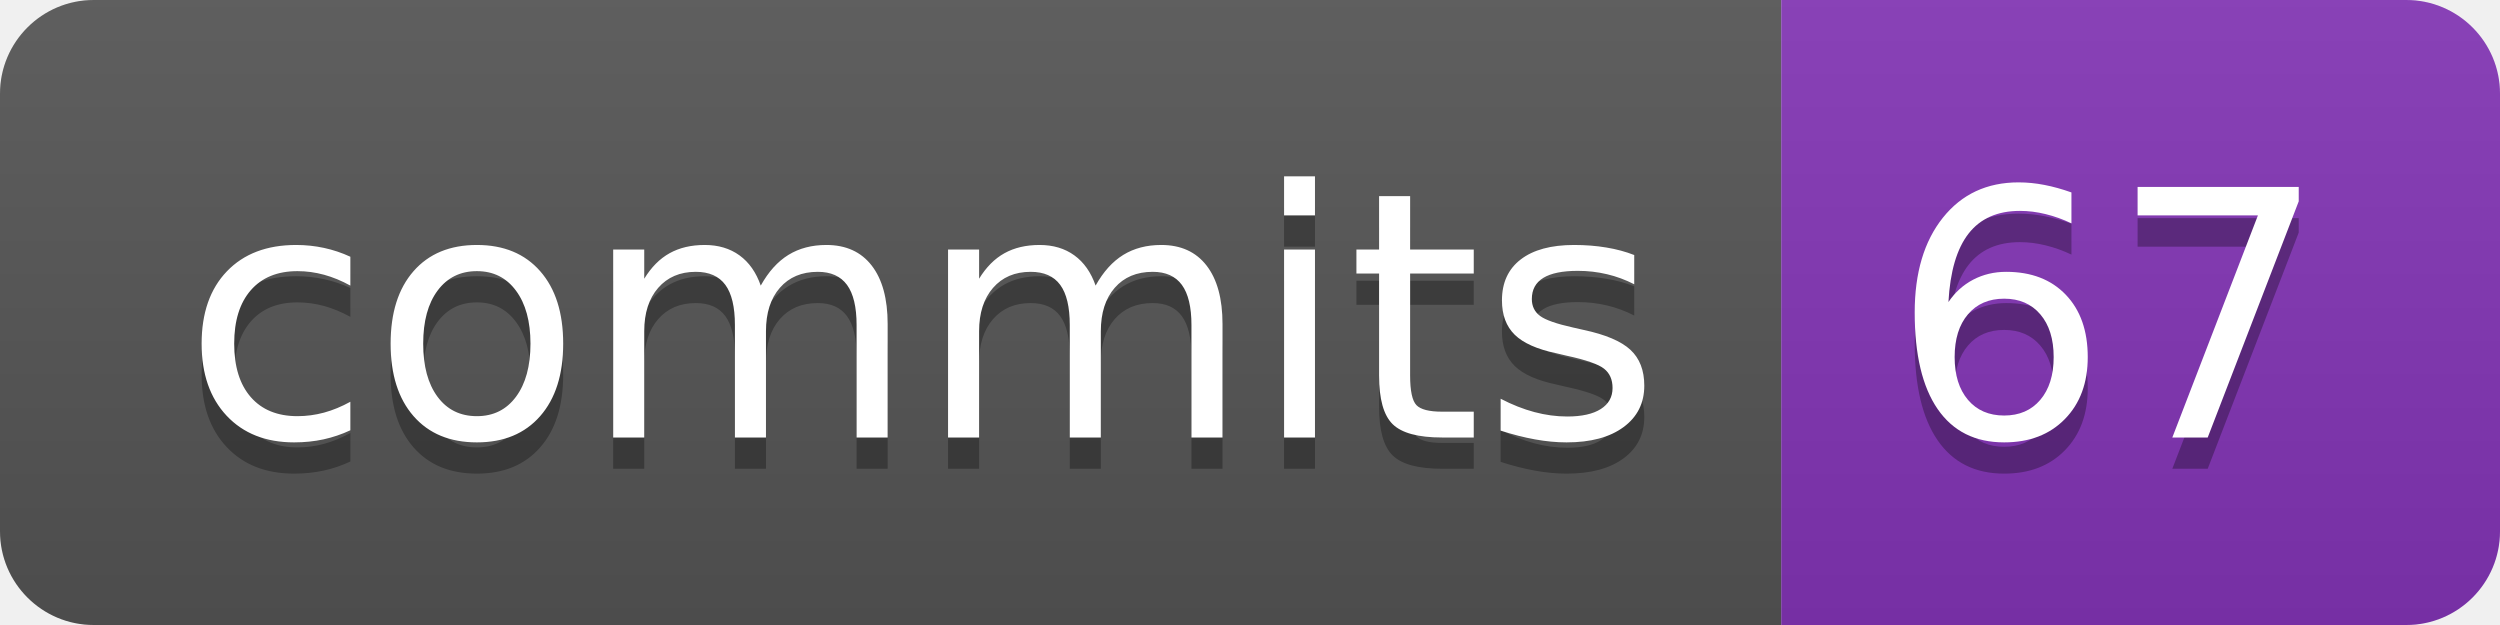
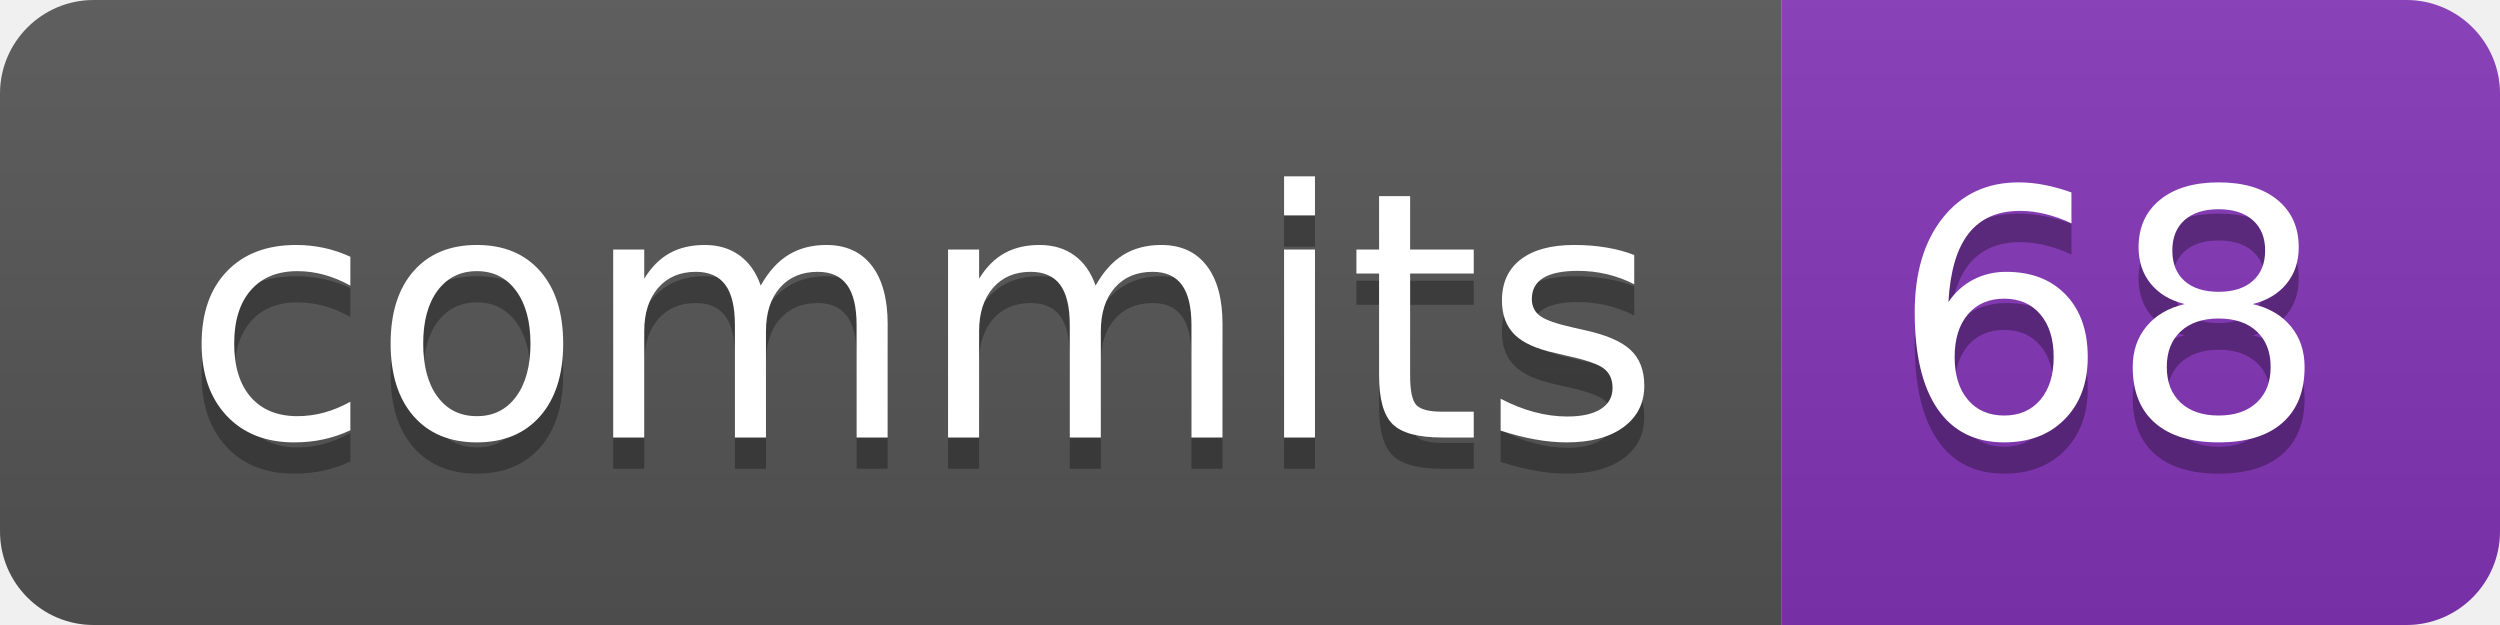
- <svg xmlns="http://www.w3.org/2000/svg" width="80" height="20" role="img" aria-label="commits: 67">
+ <svg xmlns="http://www.w3.org/2000/svg" width="80" height="20" role="img" aria-label="commits: 68">
  <linearGradient id="s" x2="0" y2="100%">
    <stop offset="0" stop-color="#bbb" stop-opacity=".1" />
    <stop offset="1" stop-opacity=".1" />
  </linearGradient>
  <clipPath id="r">
    <rect width="80" height="20" rx="3" fill="#fff" />
  </clipPath>
  <g clip-path="url(#r)">
    <rect width="57" height="20" fill="#555" />
    <rect x="57" width="23" height="20" fill="#8334b7" />
    <rect width="80" height="20" fill="url(#s)" />
  </g>
  <g fill="#fff" text-anchor="middle" font-family="Verdana,Geneva,DejaVu Sans,sans-serif" text-rendering="geometricPrecision" font-size="110">
    <text aria-hidden="true" x="295" y="150" fill="#010101" fill-opacity=".3" transform="scale(.1)" textLength="470">commits</text>
    <text x="295" y="140" transform="scale(.1)" fill="#fff" textLength="470">commits</text>
-     <text aria-hidden="true" x="675" y="150" fill="#010101" fill-opacity=".3" transform="scale(.1)" textLength="130">67</text>
-     <text x="675" y="140" transform="scale(.1)" fill="#fff" textLength="130">67</text>
+     <text aria-hidden="true" x="675" y="150" fill="#010101" fill-opacity=".3" transform="scale(.1)" textLength="130">68</text>
+     <text x="675" y="140" transform="scale(.1)" fill="#fff" textLength="130">68</text>
  </g>
</svg>
